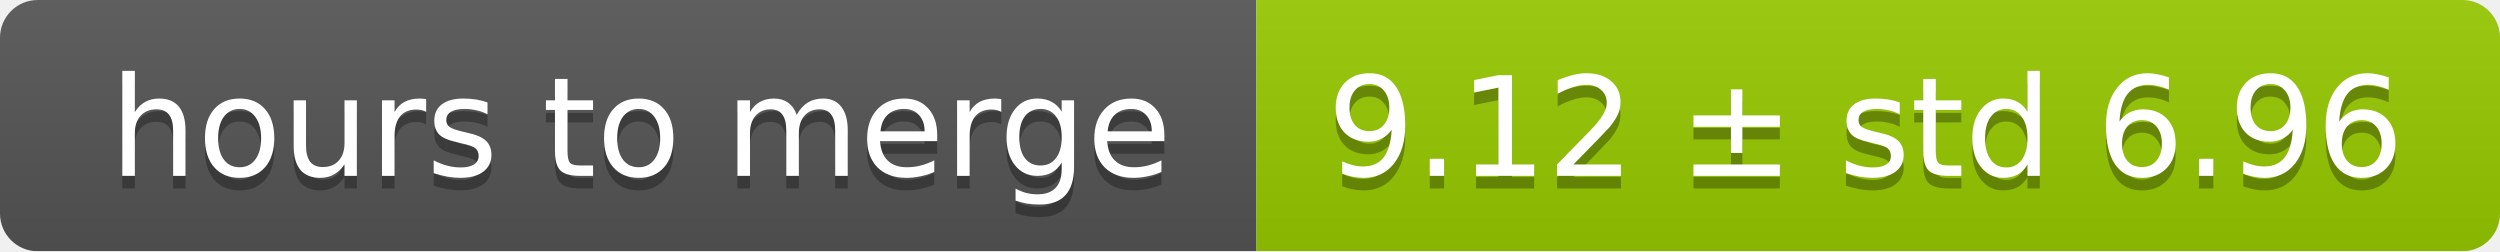
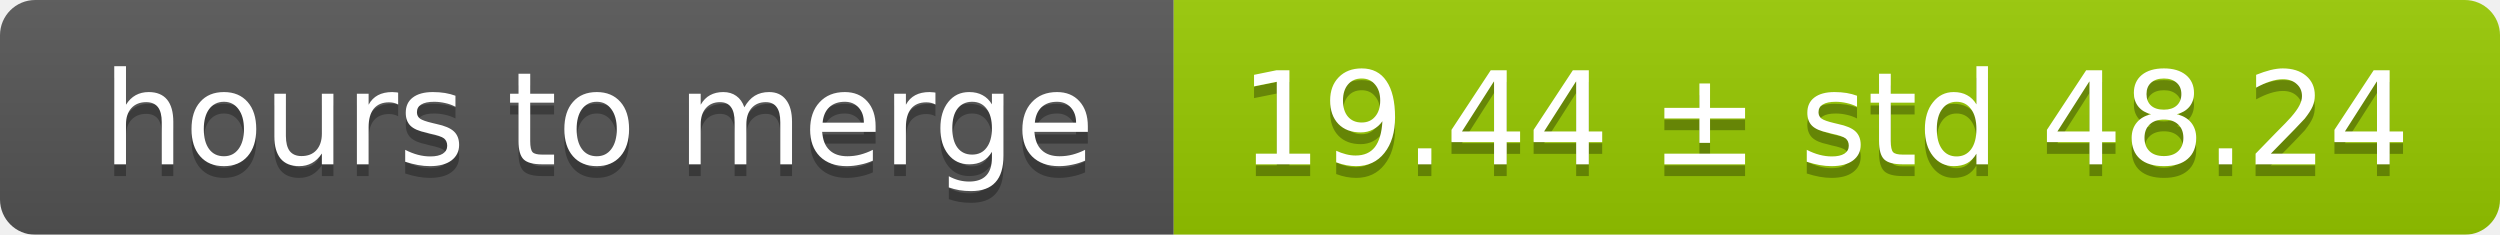
- <svg xmlns="http://www.w3.org/2000/svg" width="199" height="20">
+ <svg xmlns="http://www.w3.org/2000/svg" width="213" height="20">
  <linearGradient id="smooth" x2="0" y2="100%">
    <stop offset="0" stop-color="#bbb" stop-opacity=".1" />
    <stop offset="1" stop-opacity=".1" />
  </linearGradient>
  <mask id="round">
-     <rect width="199" height="20" rx="3" fill="#fff" />
+     <rect width="213" height="20" rx="3" fill="#fff" />
  </mask>
  <g mask="url(#round)">
    <rect width="100" height="20" fill="#555" />
-     <rect x="100" width="99" height="20" fill="#97ca00" />
-     <rect width="199" height="20" fill="url(#smooth)" />
+     <rect x="100" width="113" height="20" fill="#97ca00" />
+     <rect width="213" height="20" fill="url(#smooth)" />
  </g>
  <g fill="#fff" text-anchor="middle" font-family="DejaVu Sans,Verdana,Geneva,sans-serif" font-size="11">
    <text x="51" y="15" fill="#010101" fill-opacity=".3">hours to merge</text>
    <text x="51" y="14">hours to merge</text>
-     <text x="148.5" y="15" fill="#010101" fill-opacity=".3">9.12 ± std 6.96</text>
-     <text x="148.5" y="14">9.12 ± std 6.96</text>
+     <text x="155.5" y="15" fill="#010101" fill-opacity=".3">19.44 ± std 48.24</text>
+     <text x="155.5" y="14">19.44 ± std 48.24</text>
  </g>
</svg>
